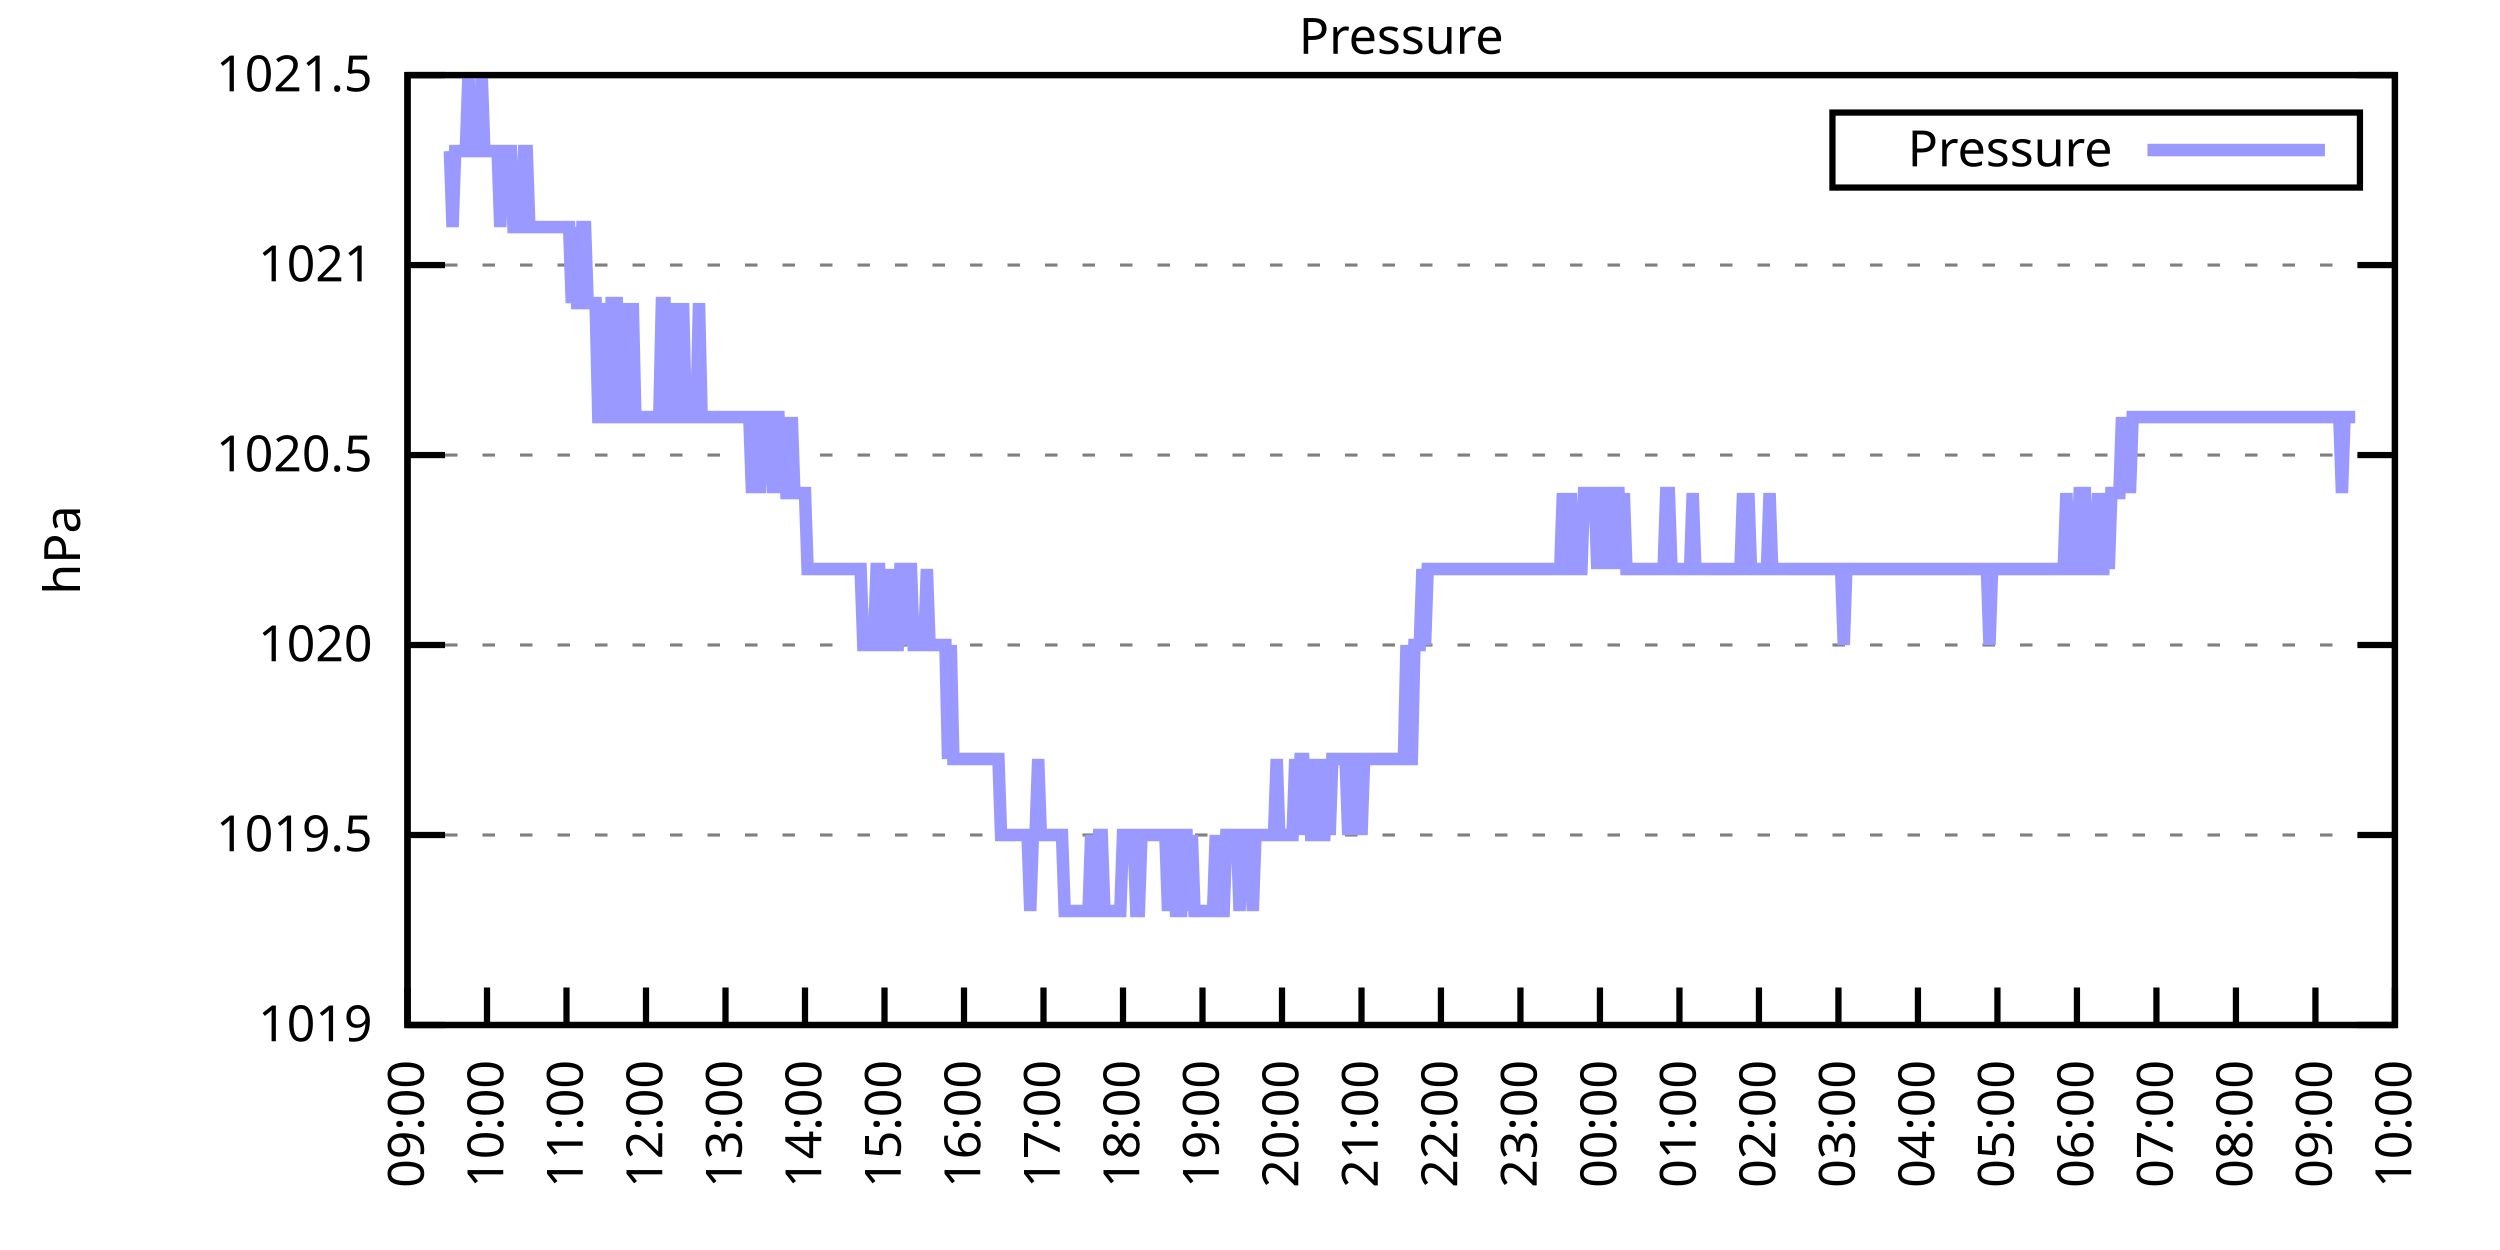
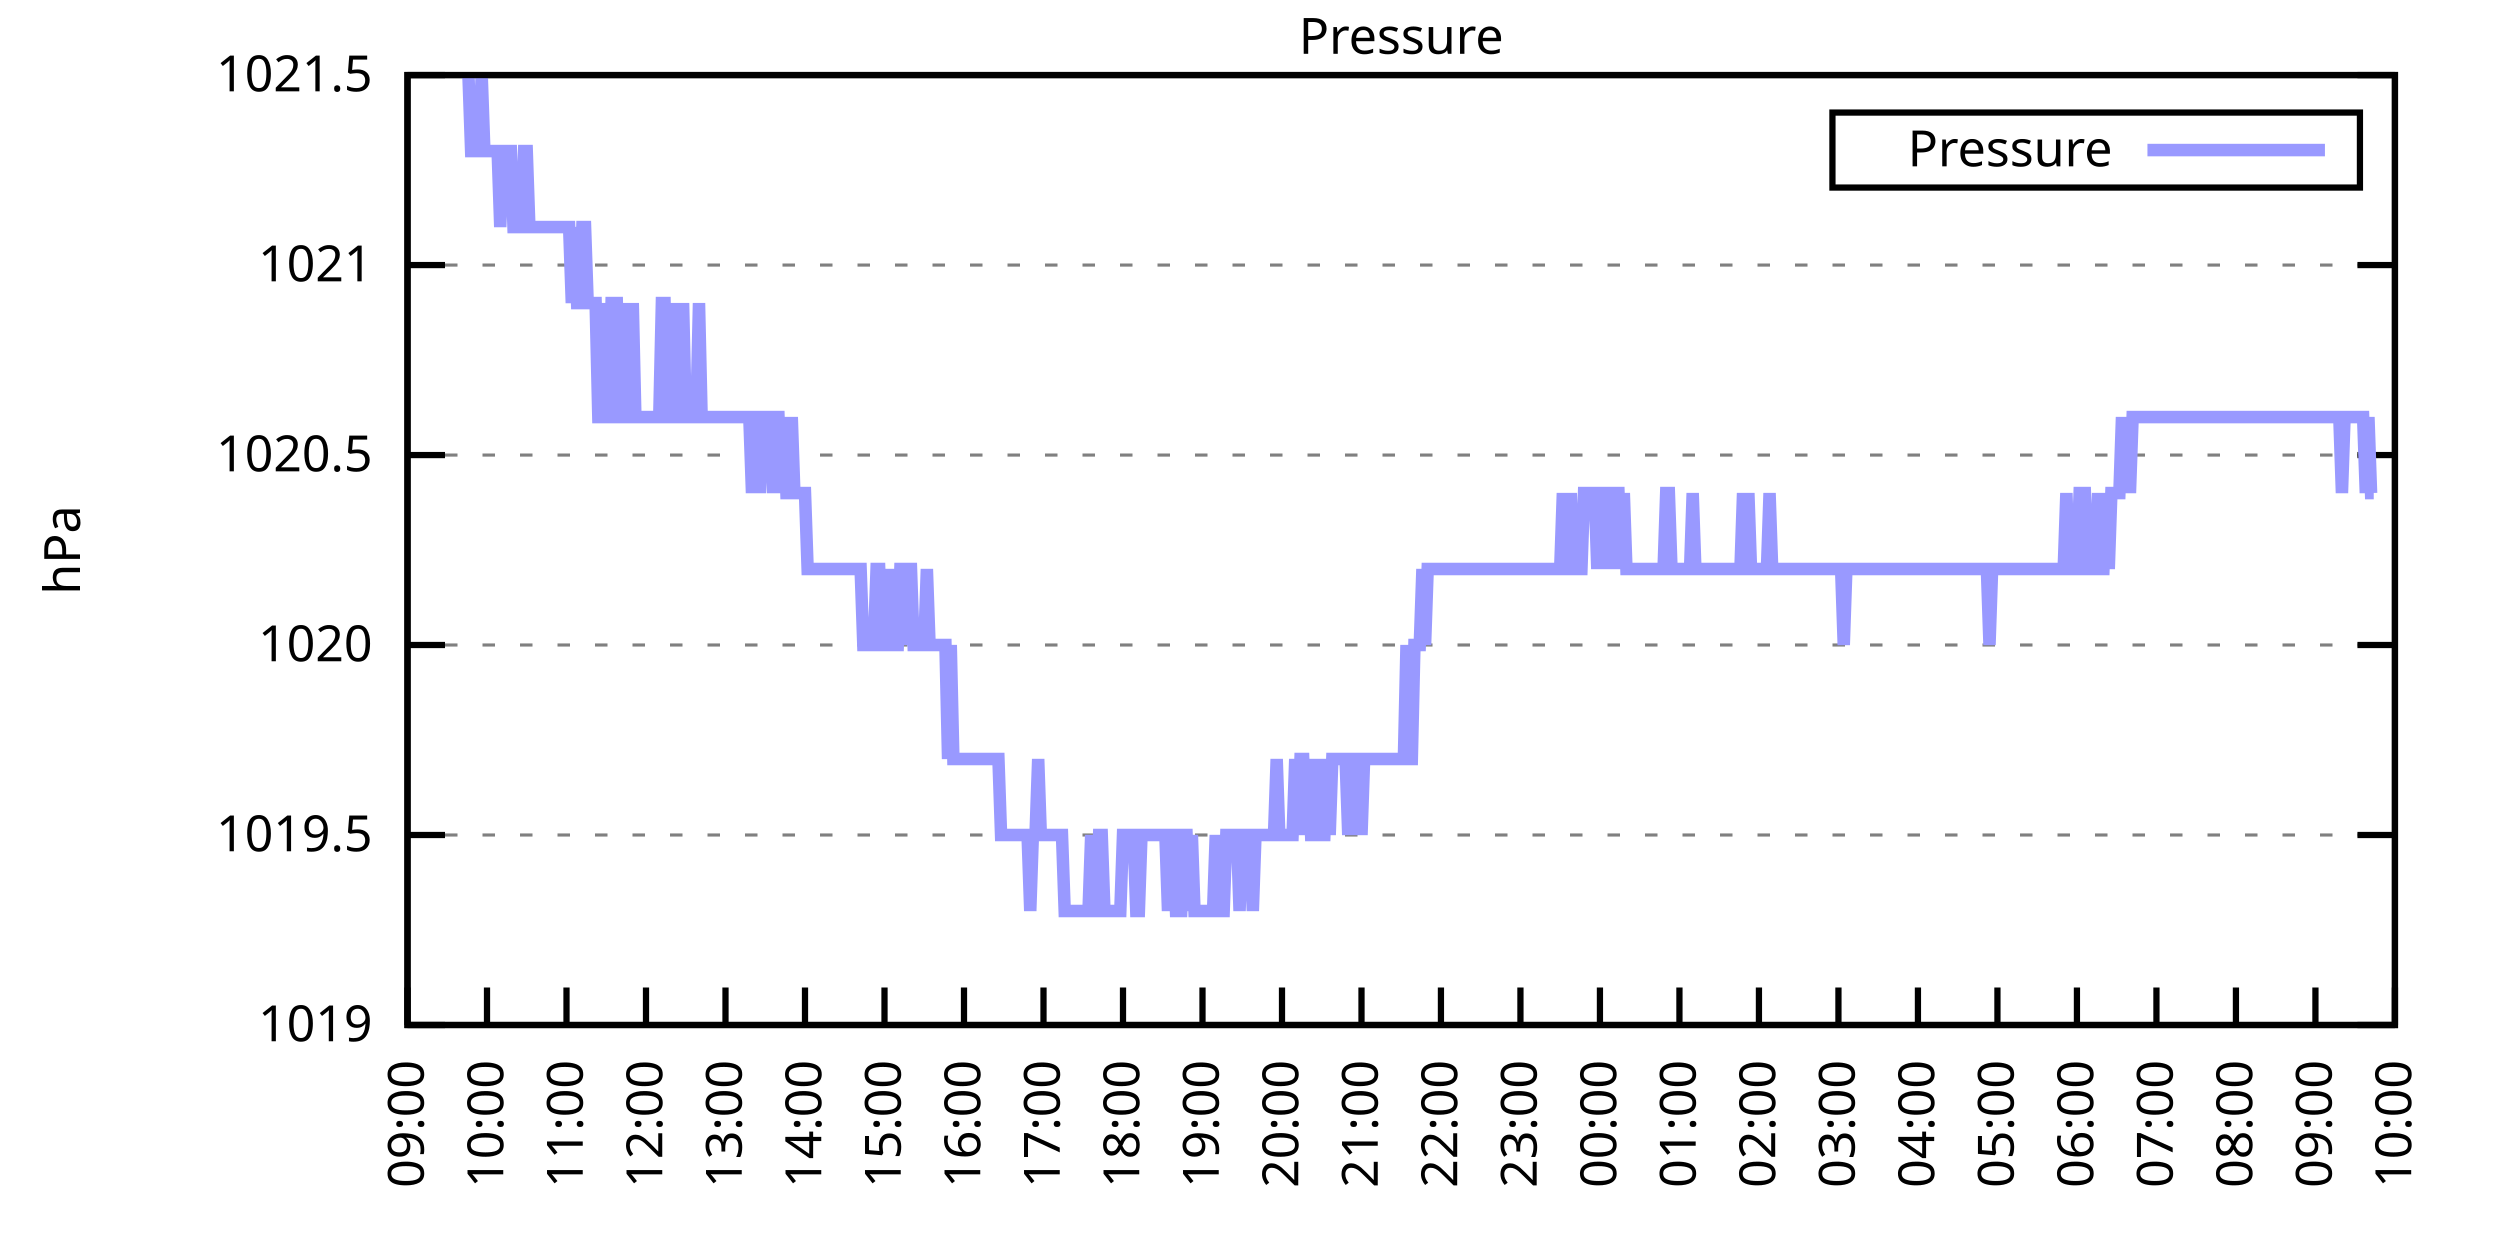
<svg xmlns="http://www.w3.org/2000/svg" xmlns:xlink="http://www.w3.org/1999/xlink" width="400" height="200" viewBox="0 0 400 200">
  <g id="gnuplot_canvas">
    <rect x="0" y="0" width="400" height="200" fill="none" />
    <defs>
      <circle id="gpDot" r="0.5" stroke-width="0.5" stroke="currentColor" />
      <path id="gpPt0" stroke-width="0.333" stroke="currentColor" d="M-1,0 h2 M0,-1 v2" />
      <path id="gpPt1" stroke-width="0.333" stroke="currentColor" d="M-1,-1 L1,1 M1,-1 L-1,1" />
      <path id="gpPt2" stroke-width="0.333" stroke="currentColor" d="M-1,0 L1,0 M0,-1 L0,1 M-1,-1 L1,1 M-1,1 L1,-1" />
      <rect id="gpPt3" stroke-width="0.333" stroke="currentColor" x="-1" y="-1" width="2" height="2" />
      <rect id="gpPt4" stroke-width="0.333" stroke="currentColor" fill="currentColor" x="-1" y="-1" width="2" height="2" />
      <circle id="gpPt5" stroke-width="0.333" stroke="currentColor" cx="0" cy="0" r="1" />
      <use xlink:href="#gpPt5" id="gpPt6" fill="currentColor" stroke="none" />
      <path id="gpPt7" stroke-width="0.333" stroke="currentColor" d="M0,-1.33 L-1.33,0.67 L1.33,0.67 z" />
      <use xlink:href="#gpPt7" id="gpPt8" fill="currentColor" stroke="none" />
      <use xlink:href="#gpPt7" id="gpPt9" stroke="currentColor" transform="rotate(180)" />
      <use xlink:href="#gpPt9" id="gpPt10" fill="currentColor" stroke="none" />
      <use xlink:href="#gpPt3" id="gpPt11" stroke="currentColor" transform="rotate(45)" />
      <use xlink:href="#gpPt11" id="gpPt12" fill="currentColor" stroke="none" />
      <path id="gpPt13" stroke-width="0.333" stroke="currentColor" d="M0,1.330 L1.265,0.411 L0.782,-1.067 L-0.782,-1.076 L-1.265,0.411 z" />
      <use xlink:href="#gpPt13" id="gpPt14" fill="currentColor" stroke="none" />
      <filter id="textbox" filterUnits="objectBoundingBox" x="0" y="0" height="1" width="1">
        <feFlood flood-color="white" flood-opacity="1" result="bgnd" />
        <feComposite in="SourceGraphic" in2="bgnd" operator="atop" />
      </filter>
      <filter id="greybox" filterUnits="objectBoundingBox" x="0" y="0" height="1" width="1">
        <feFlood flood-color="lightgrey" flood-opacity="1" result="grey" />
        <feComposite in="SourceGraphic" in2="grey" operator="atop" />
      </filter>
    </defs>
    <g fill="none" color="white" stroke="currentColor" stroke-width="1.00" stroke-linecap="butt" stroke-linejoin="miter">
</g>
    <g fill="none" color="black" stroke="currentColor" stroke-width="1.00" stroke-linecap="butt" stroke-linejoin="miter">
      <g stroke="none" shape-rendering="crispEdges">
        <polygon fill="rgb(255, 255, 255)" points="65.20,164.00 383.18,164.00 383.18,12.02 65.20,12.02 " />
      </g>
    </g>
    <g fill="none" color="black" stroke="currentColor" stroke-width="1.00" stroke-linecap="butt" stroke-linejoin="miter">
</g>
    <g fill="none" color="black" stroke="black" stroke-width="0.50" stroke-linecap="butt" stroke-linejoin="miter">
</g>
    <g fill="none" color="gray" stroke="currentColor" stroke-width="0.50" stroke-linecap="butt" stroke-linejoin="miter">
      <path stroke="gray" stroke-dasharray="2,4" class="gridline" d="M65.20,164.00 L383.19,164.00  " />
    </g>
    <g fill="none" color="gray" stroke="gray" stroke-width="1.00" stroke-linecap="butt" stroke-linejoin="miter">
</g>
    <g fill="none" color="black" stroke="currentColor" stroke-width="1.00" stroke-linecap="butt" stroke-linejoin="miter">
      <path stroke="black" d="M65.20,164.00 L71.20,164.00 M383.19,164.00 L377.19,164.00  " />
      <g transform="translate(59.60,166.60)" stroke="none" fill="black" font-family="Sans" font-size="8.00" text-anchor="end">
        <text>
          <tspan font-family="Sans"> 1019</tspan>
        </text>
      </g>
    </g>
    <g fill="none" color="black" stroke="currentColor" stroke-width="1.00" stroke-linecap="butt" stroke-linejoin="miter">
</g>
    <g fill="none" color="black" stroke="black" stroke-width="0.50" stroke-linecap="butt" stroke-linejoin="miter">
</g>
    <g fill="none" color="gray" stroke="currentColor" stroke-width="0.50" stroke-linecap="butt" stroke-linejoin="miter">
      <path stroke="gray" stroke-dasharray="2,4" class="gridline" d="M65.20,133.60 L383.19,133.60  " />
    </g>
    <g fill="none" color="gray" stroke="gray" stroke-width="1.00" stroke-linecap="butt" stroke-linejoin="miter">
</g>
    <g fill="none" color="black" stroke="currentColor" stroke-width="1.00" stroke-linecap="butt" stroke-linejoin="miter">
      <path stroke="black" d="M65.20,133.60 L71.20,133.60 M383.19,133.60 L377.19,133.60  " />
      <g transform="translate(59.60,136.20)" stroke="none" fill="black" font-family="Sans" font-size="8.00" text-anchor="end">
        <text>
          <tspan font-family="Sans"> 1019.5</tspan>
        </text>
      </g>
    </g>
    <g fill="none" color="black" stroke="currentColor" stroke-width="1.00" stroke-linecap="butt" stroke-linejoin="miter">
</g>
    <g fill="none" color="black" stroke="black" stroke-width="0.50" stroke-linecap="butt" stroke-linejoin="miter">
</g>
    <g fill="none" color="gray" stroke="currentColor" stroke-width="0.50" stroke-linecap="butt" stroke-linejoin="miter">
      <path stroke="gray" stroke-dasharray="2,4" class="gridline" d="M65.20,103.20 L383.19,103.20  " />
    </g>
    <g fill="none" color="gray" stroke="gray" stroke-width="1.00" stroke-linecap="butt" stroke-linejoin="miter">
</g>
    <g fill="none" color="black" stroke="currentColor" stroke-width="1.00" stroke-linecap="butt" stroke-linejoin="miter">
      <path stroke="black" d="M65.20,103.20 L71.20,103.20 M383.19,103.20 L377.19,103.20  " />
      <g transform="translate(59.60,105.80)" stroke="none" fill="black" font-family="Sans" font-size="8.00" text-anchor="end">
        <text>
          <tspan font-family="Sans"> 1020</tspan>
        </text>
      </g>
    </g>
    <g fill="none" color="black" stroke="currentColor" stroke-width="1.00" stroke-linecap="butt" stroke-linejoin="miter">
</g>
    <g fill="none" color="black" stroke="black" stroke-width="0.50" stroke-linecap="butt" stroke-linejoin="miter">
</g>
    <g fill="none" color="gray" stroke="currentColor" stroke-width="0.50" stroke-linecap="butt" stroke-linejoin="miter">
      <path stroke="gray" stroke-dasharray="2,4" class="gridline" d="M65.20,72.81 L383.19,72.81  " />
    </g>
    <g fill="none" color="gray" stroke="gray" stroke-width="1.00" stroke-linecap="butt" stroke-linejoin="miter">
</g>
    <g fill="none" color="black" stroke="currentColor" stroke-width="1.00" stroke-linecap="butt" stroke-linejoin="miter">
      <path stroke="black" d="M65.20,72.81 L71.20,72.81 M383.19,72.81 L377.19,72.81  " />
      <g transform="translate(59.60,75.41)" stroke="none" fill="black" font-family="Sans" font-size="8.00" text-anchor="end">
        <text>
          <tspan font-family="Sans"> 1020.5</tspan>
        </text>
      </g>
    </g>
    <g fill="none" color="black" stroke="currentColor" stroke-width="1.00" stroke-linecap="butt" stroke-linejoin="miter">
</g>
    <g fill="none" color="black" stroke="black" stroke-width="0.50" stroke-linecap="butt" stroke-linejoin="miter">
</g>
    <g fill="none" color="gray" stroke="currentColor" stroke-width="0.50" stroke-linecap="butt" stroke-linejoin="miter">
      <path stroke="gray" stroke-dasharray="2,4" class="gridline" d="M65.20,42.41 L383.19,42.41  " />
    </g>
    <g fill="none" color="gray" stroke="gray" stroke-width="1.00" stroke-linecap="butt" stroke-linejoin="miter">
</g>
    <g fill="none" color="black" stroke="currentColor" stroke-width="1.00" stroke-linecap="butt" stroke-linejoin="miter">
      <path stroke="black" d="M65.20,42.41 L71.20,42.41 M383.19,42.41 L377.19,42.41  " />
      <g transform="translate(59.60,45.01)" stroke="none" fill="black" font-family="Sans" font-size="8.00" text-anchor="end">
        <text>
          <tspan font-family="Sans"> 1021</tspan>
        </text>
      </g>
    </g>
    <g fill="none" color="black" stroke="currentColor" stroke-width="1.00" stroke-linecap="butt" stroke-linejoin="miter">
</g>
    <g fill="none" color="black" stroke="black" stroke-width="0.50" stroke-linecap="butt" stroke-linejoin="miter">
</g>
    <g fill="none" color="gray" stroke="currentColor" stroke-width="0.50" stroke-linecap="butt" stroke-linejoin="miter">
      <path stroke="gray" stroke-dasharray="2,4" class="gridline" d="M65.20,12.01 L383.19,12.01  " />
    </g>
    <g fill="none" color="gray" stroke="gray" stroke-width="1.00" stroke-linecap="butt" stroke-linejoin="miter">
</g>
    <g fill="none" color="black" stroke="currentColor" stroke-width="1.00" stroke-linecap="butt" stroke-linejoin="miter">
      <path stroke="black" d="M65.20,12.01 L71.20,12.01 M383.19,12.01 L377.19,12.01  " />
      <g transform="translate(59.60,14.61)" stroke="none" fill="black" font-family="Sans" font-size="8.00" text-anchor="end">
        <text>
          <tspan font-family="Sans"> 1021.5</tspan>
        </text>
      </g>
    </g>
    <g fill="none" color="black" stroke="currentColor" stroke-width="1.00" stroke-linecap="butt" stroke-linejoin="miter">
      <path stroke="black" d="M65.20,164.00 L65.20,158.00  " />
      <g transform="translate(67.80,169.60) rotate(270.00)" stroke="none" fill="black" font-family="Sans" font-size="8.00" text-anchor="end">
        <text>
          <tspan font-family="Sans">09:00</tspan>
        </text>
      </g>
    </g>
    <g fill="none" color="black" stroke="currentColor" stroke-width="1.00" stroke-linecap="butt" stroke-linejoin="miter">
      <path stroke="black" d="M77.92,164.00 L77.92,158.00  " />
      <g transform="translate(80.52,169.60) rotate(270.00)" stroke="none" fill="black" font-family="Sans" font-size="8.00" text-anchor="end">
        <text>
          <tspan font-family="Sans">10:00</tspan>
        </text>
      </g>
    </g>
    <g fill="none" color="black" stroke="currentColor" stroke-width="1.00" stroke-linecap="butt" stroke-linejoin="miter">
      <path stroke="black" d="M90.64,164.00 L90.64,158.00  " />
      <g transform="translate(93.24,169.60) rotate(270.00)" stroke="none" fill="black" font-family="Sans" font-size="8.00" text-anchor="end">
        <text>
          <tspan font-family="Sans">11:00</tspan>
        </text>
      </g>
    </g>
    <g fill="none" color="black" stroke="currentColor" stroke-width="1.00" stroke-linecap="butt" stroke-linejoin="miter">
      <path stroke="black" d="M103.36,164.00 L103.36,158.00  " />
      <g transform="translate(105.96,169.60) rotate(270.00)" stroke="none" fill="black" font-family="Sans" font-size="8.00" text-anchor="end">
        <text>
          <tspan font-family="Sans">12:00</tspan>
        </text>
      </g>
    </g>
    <g fill="none" color="black" stroke="currentColor" stroke-width="1.00" stroke-linecap="butt" stroke-linejoin="miter">
      <path stroke="black" d="M116.08,164.00 L116.08,158.00  " />
      <g transform="translate(118.68,169.60) rotate(270.00)" stroke="none" fill="black" font-family="Sans" font-size="8.00" text-anchor="end">
        <text>
          <tspan font-family="Sans">13:00</tspan>
        </text>
      </g>
    </g>
    <g fill="none" color="black" stroke="currentColor" stroke-width="1.00" stroke-linecap="butt" stroke-linejoin="miter">
      <path stroke="black" d="M128.80,164.00 L128.80,158.00  " />
      <g transform="translate(131.40,169.60) rotate(270.00)" stroke="none" fill="black" font-family="Sans" font-size="8.00" text-anchor="end">
        <text>
          <tspan font-family="Sans">14:00</tspan>
        </text>
      </g>
    </g>
    <g fill="none" color="black" stroke="currentColor" stroke-width="1.00" stroke-linecap="butt" stroke-linejoin="miter">
      <path stroke="black" d="M141.52,164.00 L141.52,158.00  " />
      <g transform="translate(144.12,169.60) rotate(270.00)" stroke="none" fill="black" font-family="Sans" font-size="8.00" text-anchor="end">
        <text>
          <tspan font-family="Sans">15:00</tspan>
        </text>
      </g>
    </g>
    <g fill="none" color="black" stroke="currentColor" stroke-width="1.00" stroke-linecap="butt" stroke-linejoin="miter">
      <path stroke="black" d="M154.24,164.00 L154.24,158.00  " />
      <g transform="translate(156.84,169.60) rotate(270.00)" stroke="none" fill="black" font-family="Sans" font-size="8.00" text-anchor="end">
        <text>
          <tspan font-family="Sans">16:00</tspan>
        </text>
      </g>
    </g>
    <g fill="none" color="black" stroke="currentColor" stroke-width="1.00" stroke-linecap="butt" stroke-linejoin="miter">
      <path stroke="black" d="M166.96,164.00 L166.96,158.00  " />
      <g transform="translate(169.56,169.60) rotate(270.00)" stroke="none" fill="black" font-family="Sans" font-size="8.00" text-anchor="end">
        <text>
          <tspan font-family="Sans">17:00</tspan>
        </text>
      </g>
    </g>
    <g fill="none" color="black" stroke="currentColor" stroke-width="1.00" stroke-linecap="butt" stroke-linejoin="miter">
      <path stroke="black" d="M179.68,164.00 L179.68,158.00  " />
      <g transform="translate(182.28,169.60) rotate(270.00)" stroke="none" fill="black" font-family="Sans" font-size="8.00" text-anchor="end">
        <text>
          <tspan font-family="Sans">18:00</tspan>
        </text>
      </g>
    </g>
    <g fill="none" color="black" stroke="currentColor" stroke-width="1.00" stroke-linecap="butt" stroke-linejoin="miter">
      <path stroke="black" d="M192.40,164.00 L192.40,158.00  " />
      <g transform="translate(195.00,169.60) rotate(270.00)" stroke="none" fill="black" font-family="Sans" font-size="8.00" text-anchor="end">
        <text>
          <tspan font-family="Sans">19:00</tspan>
        </text>
      </g>
    </g>
    <g fill="none" color="black" stroke="currentColor" stroke-width="1.00" stroke-linecap="butt" stroke-linejoin="miter">
      <path stroke="black" d="M205.12,164.00 L205.12,158.00  " />
      <g transform="translate(207.72,169.60) rotate(270.00)" stroke="none" fill="black" font-family="Sans" font-size="8.00" text-anchor="end">
        <text>
          <tspan font-family="Sans">20:00</tspan>
        </text>
      </g>
    </g>
    <g fill="none" color="black" stroke="currentColor" stroke-width="1.00" stroke-linecap="butt" stroke-linejoin="miter">
      <path stroke="black" d="M217.84,164.00 L217.84,158.00  " />
      <g transform="translate(220.44,169.60) rotate(270.00)" stroke="none" fill="black" font-family="Sans" font-size="8.00" text-anchor="end">
        <text>
          <tspan font-family="Sans">21:00</tspan>
        </text>
      </g>
    </g>
    <g fill="none" color="black" stroke="currentColor" stroke-width="1.00" stroke-linecap="butt" stroke-linejoin="miter">
      <path stroke="black" d="M230.55,164.00 L230.55,158.00  " />
      <g transform="translate(233.15,169.60) rotate(270.00)" stroke="none" fill="black" font-family="Sans" font-size="8.00" text-anchor="end">
        <text>
          <tspan font-family="Sans">22:00</tspan>
        </text>
      </g>
    </g>
    <g fill="none" color="black" stroke="currentColor" stroke-width="1.00" stroke-linecap="butt" stroke-linejoin="miter">
      <path stroke="black" d="M243.27,164.00 L243.27,158.00  " />
      <g transform="translate(245.87,169.60) rotate(270.00)" stroke="none" fill="black" font-family="Sans" font-size="8.00" text-anchor="end">
        <text>
          <tspan font-family="Sans">23:00</tspan>
        </text>
      </g>
    </g>
    <g fill="none" color="black" stroke="currentColor" stroke-width="1.00" stroke-linecap="butt" stroke-linejoin="miter">
      <path stroke="black" d="M255.99,164.00 L255.99,158.00  " />
      <g transform="translate(258.59,169.60) rotate(270.00)" stroke="none" fill="black" font-family="Sans" font-size="8.00" text-anchor="end">
        <text>
          <tspan font-family="Sans">00:00</tspan>
        </text>
      </g>
    </g>
    <g fill="none" color="black" stroke="currentColor" stroke-width="1.00" stroke-linecap="butt" stroke-linejoin="miter">
      <path stroke="black" d="M268.71,164.00 L268.71,158.00  " />
      <g transform="translate(271.31,169.60) rotate(270.00)" stroke="none" fill="black" font-family="Sans" font-size="8.00" text-anchor="end">
        <text>
          <tspan font-family="Sans">01:00</tspan>
        </text>
      </g>
    </g>
    <g fill="none" color="black" stroke="currentColor" stroke-width="1.00" stroke-linecap="butt" stroke-linejoin="miter">
      <path stroke="black" d="M281.43,164.00 L281.43,158.00  " />
      <g transform="translate(284.03,169.60) rotate(270.00)" stroke="none" fill="black" font-family="Sans" font-size="8.00" text-anchor="end">
        <text>
          <tspan font-family="Sans">02:00</tspan>
        </text>
      </g>
    </g>
    <g fill="none" color="black" stroke="currentColor" stroke-width="1.00" stroke-linecap="butt" stroke-linejoin="miter">
      <path stroke="black" d="M294.15,164.00 L294.15,158.00  " />
      <g transform="translate(296.75,169.60) rotate(270.00)" stroke="none" fill="black" font-family="Sans" font-size="8.00" text-anchor="end">
        <text>
          <tspan font-family="Sans">03:00</tspan>
        </text>
      </g>
    </g>
    <g fill="none" color="black" stroke="currentColor" stroke-width="1.00" stroke-linecap="butt" stroke-linejoin="miter">
      <path stroke="black" d="M306.87,164.00 L306.87,158.00  " />
      <g transform="translate(309.47,169.60) rotate(270.00)" stroke="none" fill="black" font-family="Sans" font-size="8.00" text-anchor="end">
        <text>
          <tspan font-family="Sans">04:00</tspan>
        </text>
      </g>
    </g>
    <g fill="none" color="black" stroke="currentColor" stroke-width="1.00" stroke-linecap="butt" stroke-linejoin="miter">
      <path stroke="black" d="M319.59,164.00 L319.59,158.00  " />
      <g transform="translate(322.19,169.60) rotate(270.00)" stroke="none" fill="black" font-family="Sans" font-size="8.00" text-anchor="end">
        <text>
          <tspan font-family="Sans">05:00</tspan>
        </text>
      </g>
    </g>
    <g fill="none" color="black" stroke="currentColor" stroke-width="1.00" stroke-linecap="butt" stroke-linejoin="miter">
      <path stroke="black" d="M332.31,164.00 L332.31,158.00  " />
      <g transform="translate(334.91,169.60) rotate(270.00)" stroke="none" fill="black" font-family="Sans" font-size="8.00" text-anchor="end">
        <text>
          <tspan font-family="Sans">06:00</tspan>
        </text>
      </g>
    </g>
    <g fill="none" color="black" stroke="currentColor" stroke-width="1.00" stroke-linecap="butt" stroke-linejoin="miter">
      <path stroke="black" d="M345.03,164.00 L345.03,158.00  " />
      <g transform="translate(347.63,169.60) rotate(270.00)" stroke="none" fill="black" font-family="Sans" font-size="8.00" text-anchor="end">
        <text>
          <tspan font-family="Sans">07:00</tspan>
        </text>
      </g>
    </g>
    <g fill="none" color="black" stroke="currentColor" stroke-width="1.00" stroke-linecap="butt" stroke-linejoin="miter">
      <path stroke="black" d="M357.75,164.00 L357.75,158.00  " />
      <g transform="translate(360.35,169.60) rotate(270.00)" stroke="none" fill="black" font-family="Sans" font-size="8.00" text-anchor="end">
        <text>
          <tspan font-family="Sans">08:00</tspan>
        </text>
      </g>
    </g>
    <g fill="none" color="black" stroke="currentColor" stroke-width="1.00" stroke-linecap="butt" stroke-linejoin="miter">
      <path stroke="black" d="M370.47,164.00 L370.47,158.00  " />
      <g transform="translate(373.07,169.60) rotate(270.00)" stroke="none" fill="black" font-family="Sans" font-size="8.00" text-anchor="end">
        <text>
          <tspan font-family="Sans">09:00</tspan>
        </text>
      </g>
    </g>
    <g fill="none" color="black" stroke="currentColor" stroke-width="1.00" stroke-linecap="butt" stroke-linejoin="miter">
      <path stroke="black" d="M383.19,164.00 L383.19,158.00  " />
      <g transform="translate(385.79,169.60) rotate(270.00)" stroke="none" fill="black" font-family="Sans" font-size="8.00" text-anchor="end">
        <text>
          <tspan font-family="Sans">10:00</tspan>
        </text>
      </g>
    </g>
    <g fill="none" color="black" stroke="currentColor" stroke-width="1.00" stroke-linecap="butt" stroke-linejoin="miter">
</g>
    <g fill="none" color="black" stroke="currentColor" stroke-width="1.00" stroke-linecap="butt" stroke-linejoin="miter">
      <path stroke="black" d="M65.20,12.01 L65.20,164.00 L383.19,164.00 L383.19,12.01 L65.20,12.01 Z  " />
    </g>
    <g fill="none" color="black" stroke="currentColor" stroke-width="1.00" stroke-linecap="butt" stroke-linejoin="miter">
</g>
    <g fill="none" color="black" stroke="currentColor" stroke-width="1.00" stroke-linecap="butt" stroke-linejoin="miter">
      <path stroke="black" d="M293.19,30.01 L293.19,18.01 L377.59,18.01 L377.59,30.01 L293.19,30.01 Z  " />
    </g>
    <g id="Pressure_plot_1">
      <g fill="none" color="white" stroke="black" stroke-width="2.00" stroke-linecap="butt" stroke-linejoin="miter">
</g>
      <g fill="none" color="black" stroke="currentColor" stroke-width="2.00" stroke-linecap="butt" stroke-linejoin="miter">
        <g transform="translate(337.99,26.61)" stroke="none" fill="black" font-family="Sans" font-size="8.00" text-anchor="end">
          <text>
            <tspan font-family="Sans">Pressure</tspan>
          </text>
        </g>
      </g>
      <g fill="none" color="black" stroke="currentColor" stroke-width="2.00" stroke-linecap="butt" stroke-linejoin="miter">
-         <path stroke="rgb(153, 153, 255)" d="M343.59,24.01 L371.99,24.01 M71.98,24.17 L72.41,36.33 L72.83,24.17 L73.26,24.17 L73.68,24.17 L74.10,24.17   L74.53,24.17 L74.95,12.01 L75.38,24.17 L75.80,24.17 L76.22,24.17 L76.65,24.17 L77.07,12.01 L77.50,24.17   L77.92,24.17 L78.34,24.17 L78.77,24.17 L79.19,24.17 L79.62,24.17 L80.04,36.33 L80.46,24.17 L80.89,24.17   L81.31,24.17 L81.74,24.17 L82.16,36.33 L82.58,36.33 L83.01,36.33 L83.43,36.33 L83.86,24.17 L84.28,24.17   L84.70,36.33 L85.13,36.33 L85.55,36.33 L85.98,36.33 L86.40,36.33 L86.82,36.33 L87.25,36.33 L87.67,36.33   L88.10,36.33 L88.52,36.33 L88.94,36.33 L89.37,36.33 L89.79,36.33 L90.22,36.33 L90.64,36.33 L91.06,36.33   L91.49,48.49 L91.91,36.33 L92.34,48.49 L92.76,48.49 L93.18,36.33 L93.61,36.33 L94.03,48.49 L94.46,48.49   L94.88,48.49 L95.30,48.49 L95.73,66.73 L96.15,66.73 L96.58,48.49 L97.00,66.73 L97.42,66.73 L97.85,48.49   L98.27,48.49 L98.69,48.49 L99.12,66.73 L99.54,66.73 L99.97,48.49 L100.39,66.73 L100.81,66.73 L101.24,48.49   L101.66,66.73 L102.09,66.73 L102.51,66.73 L102.93,66.73 L103.36,66.73 L103.78,66.73 L104.21,66.73 L104.63,66.73   L105.05,66.73 L105.48,66.73 L105.90,48.49 L106.33,48.49 L106.75,66.73 L107.17,66.73 L107.60,66.73 L108.02,48.49   L108.45,66.73 L108.87,66.73 L109.29,48.49 L109.72,66.73 L110.14,66.73 L110.57,66.73 L110.99,66.73 L111.41,66.73   L111.84,48.49 L112.26,66.73 L112.69,66.73 L113.11,66.73 L113.53,66.73 L113.96,66.73 L114.38,66.73 L114.81,66.73   L115.23,66.73 L115.65,66.73 L116.08,66.73 L116.50,66.73 L116.93,66.73 L117.35,66.73 L117.77,66.73 L118.20,66.73   L118.62,66.73 L119.05,66.73 L119.47,66.73 L119.89,66.73 L120.32,78.89 L120.74,66.73 L121.17,66.73 L121.59,78.89   L122.01,66.73 L122.44,66.73 L122.86,66.73 L123.29,66.73 L123.71,78.89 L124.13,66.73 L124.56,66.73 L124.98,78.89   L125.41,66.73 L125.83,78.89 L126.25,78.89 L126.68,66.73 L127.10,78.89 L127.53,78.89 L127.95,78.89 L128.37,78.89   L128.80,78.89 L129.22,91.04 L129.65,91.04 L130.07,91.04 L130.49,91.04 L130.92,91.04 L131.34,91.04 L131.77,91.04   L132.19,91.04 L132.61,91.04 L133.04,91.04 L133.46,91.04 L133.89,91.04 L134.31,91.04 L134.73,91.04 L135.16,91.04   L135.58,91.04 L136.01,91.04 L136.43,91.04 L136.85,91.04 L137.28,91.04 L137.70,91.04 L138.13,103.20 L138.55,103.20   L138.97,103.20 L139.40,103.20 L139.82,103.20 L140.25,91.04 L140.67,91.04 L141.09,103.20 L141.52,103.20 L141.94,103.20   L142.37,91.04 L142.79,103.20 L143.21,103.20 L143.64,103.20 L144.06,91.04 L144.49,91.04 L144.91,103.20 L145.33,91.04   L145.76,91.04 L146.18,103.20 L146.61,103.20 L147.03,103.20 L147.45,103.20 L147.88,103.20 L148.30,91.04 L148.73,103.20   L149.15,103.20 L149.57,103.20 L150.00,103.20 L150.42,103.20 L150.85,103.20 L151.27,103.20 L151.69,121.44 L152.12,103.20   L152.54,121.44 L152.97,121.44 L153.39,121.44 L153.81,121.44 L154.24,121.44 L154.66,121.44 L155.09,121.44 L155.51,121.44   L155.93,121.44 L156.36,121.44 L156.78,121.44 L157.21,121.44 L157.63,121.44 L158.05,121.44 L158.48,121.44 L158.90,121.44   L159.33,121.44 L159.75,121.44 L160.17,133.60 L160.60,133.60 L161.02,133.60 L161.44,133.60 L161.87,133.60 L162.29,133.60   L162.72,133.60 L163.14,133.60 L163.56,133.60 L163.99,133.60 L164.41,133.60 L164.84,145.76 L165.26,133.60 L165.68,133.60   L166.11,121.44 L166.53,133.60 L166.96,133.60 L167.38,133.60 L167.80,133.60 L168.23,133.60 L168.65,133.60 L169.08,133.60   L169.50,133.60 L169.92,133.60 L170.35,145.76 L170.77,145.76 L171.20,145.76 L171.62,145.76 L172.04,145.76 L172.47,145.76   L172.89,145.76 L173.32,145.76 L173.74,145.76 L174.16,145.76 L174.59,133.60 L175.01,145.76 L175.44,145.76 L175.86,133.60   L176.28,133.60 L176.71,145.76 L177.13,145.76 L177.56,145.76 L177.98,145.76 L178.40,145.76 L178.83,145.76 L179.25,145.76   L179.68,133.60 L180.10,133.60 L180.52,133.60 L180.95,133.60 L181.37,133.60 L181.80,145.76 L182.22,145.76 L182.64,133.60   L183.07,133.60 L183.49,133.60 L183.92,133.60 L184.34,133.60 L184.76,133.60 L185.19,133.60 L185.61,133.60 L186.04,133.60   L186.46,133.60 L186.88,145.76 L187.31,133.60 L187.73,133.60 L188.16,145.76 L188.58,145.76 L189.00,145.76 L189.43,133.60   L189.85,133.60 L190.28,145.76 L190.70,133.60 L191.12,145.76 L191.55,145.76 L191.97,145.76 L192.40,145.76 L192.82,145.76   L193.24,145.76 L193.67,145.76 L194.09,145.76 L194.52,133.60 L194.94,145.76 L195.36,145.76 L195.79,145.76 L196.21,133.60   L196.64,133.60 L197.06,133.60 L197.48,133.60 L197.91,133.60 L198.33,145.76 L198.76,133.60 L199.18,133.60 L199.60,133.60   L200.03,133.60 L200.45,145.76 L200.88,133.60 L201.30,133.60 L201.72,133.60 L202.15,133.60 L202.57,133.60 L203.00,133.60   L203.42,133.60 L203.84,133.60 L204.27,121.44 L204.69,133.60 L205.12,133.60 L205.54,133.60 L205.96,133.60 L206.39,133.60   L206.81,133.60 L207.24,121.44 L207.66,133.60 L208.08,121.44 L208.51,121.44 L208.93,133.60 L209.36,121.44 L209.78,133.60   L210.20,133.60 L210.63,121.44 L211.05,133.60 L211.48,133.60 L211.90,133.60 L212.32,121.44 L212.75,133.60 L213.17,121.44   L213.60,121.44 L214.02,121.44 L214.44,121.44 L214.87,121.44 L215.29,121.44 L215.72,133.60 L216.14,121.44 L216.56,133.60   L216.99,121.44 L217.41,121.44 L217.84,133.60 L218.26,121.44 L218.68,121.44 L219.11,121.44 L219.53,121.44 L219.96,121.44   L220.38,121.44 L220.80,121.44 L221.23,121.44 L221.65,121.44 L222.08,121.44 L222.50,121.44 L222.92,121.44 L223.35,121.44   L223.77,121.44 L224.20,121.44 L224.62,121.44 L225.04,103.20 L225.47,121.44 L225.89,121.44 L226.31,103.20 L226.74,103.20   L227.16,103.20 L227.59,91.04 L228.01,103.20 L228.43,91.04 L228.86,91.04 L229.28,91.04 L229.71,91.04 L230.13,91.04   L230.55,91.04 L230.98,91.04 L231.40,91.04 L231.83,91.04 L232.25,91.04 L232.67,91.04 L233.10,91.04 L233.52,91.04   L233.95,91.04 L234.37,91.04 L234.79,91.04 L235.22,91.04 L235.64,91.04 L236.07,91.04 L236.49,91.04 L236.91,91.04   L237.34,91.04 L237.76,91.04 L238.19,91.04 L238.61,91.04 L239.03,91.04 L239.46,91.04 L239.88,91.04 L240.31,91.04   L240.73,91.04 L241.15,91.04 L241.58,91.04 L242.00,91.04 L242.43,91.04 L242.85,91.04 L243.27,91.04 L243.70,91.04   L244.12,91.04 L244.55,91.04 L244.97,91.04 L245.39,91.04 L245.82,91.04 L246.24,91.04 L246.67,91.04 L247.09,91.04   L247.51,91.04 L247.94,91.04 L248.36,91.04 L248.79,91.04 L249.21,91.04 L249.63,91.04 L250.06,78.89 L250.48,91.04   L250.91,91.04 L251.33,78.89 L251.75,91.04 L252.18,91.04 L252.60,91.04 L253.03,91.04 L253.45,78.89 L253.87,78.89   L254.30,78.89 L254.72,78.89 L255.15,78.89 L255.57,91.04 L255.99,78.89 L256.42,78.89 L256.84,91.04 L257.27,78.89   L257.69,91.04 L258.11,78.89 L258.54,78.89 L258.96,78.89 L259.39,91.04 L259.81,78.89 L260.23,91.04 L260.66,91.04   L261.08,91.04 L261.51,91.04 L261.93,91.04 L262.35,91.04 L262.78,91.04 L263.20,91.04 L263.63,91.04 L264.05,91.04   L264.47,91.04 L264.90,91.04 L265.32,91.04 L265.75,91.04 L266.17,91.04 L266.59,78.89 L267.02,78.89 L267.44,91.04   L267.87,91.04 L268.29,91.04 L268.71,91.04 L269.14,91.04 L269.56,91.04 L269.99,91.04 L270.41,91.04 L270.83,78.89   L271.26,91.04 L271.68,91.04 L272.11,91.04 L272.53,91.04 L272.95,91.04 L273.38,91.04 L273.80,91.04 L274.23,91.04   L274.65,91.04 L275.07,91.04 L275.50,91.04 L275.92,91.04 L276.35,91.04 L276.77,91.04 L277.19,91.04 L277.62,91.04   L278.04,91.04 L278.47,91.04 L278.89,78.89 L279.31,91.04 L279.74,78.89 L280.16,91.04 L280.59,91.04 L281.01,91.04   L281.43,91.04 L281.86,91.04 L282.28,91.04 L282.71,91.04 L283.13,78.89 L283.55,91.04 L283.98,91.04 L284.40,91.04   L284.83,91.04 L285.25,91.04 L285.67,91.04 L286.10,91.04 L286.52,91.04 L286.95,91.04 L287.37,91.04 L287.79,91.04   L288.22,91.04 L288.64,91.04 L289.06,91.04 L289.49,91.04 L289.91,91.04 L290.34,91.04 L290.76,91.04 L291.18,91.04   L291.61,91.04 L292.03,91.04 L292.46,91.04 L292.88,91.04 L293.30,91.04 L293.73,91.04 L294.15,91.04 L294.58,91.04   L295.00,103.20 L295.42,91.04 L295.85,91.04 L296.27,91.04 L296.70,91.04 L297.12,91.04 L297.54,91.04 L297.97,91.04   L298.39,91.04 L298.82,91.04 L299.24,91.04 L299.66,91.04 L300.09,91.04 L300.51,91.04 L300.94,91.04 L301.36,91.04   L301.78,91.04 L302.21,91.04 L302.63,91.04 L303.06,91.04 L303.48,91.04 L303.90,91.04 L304.33,91.04 L304.75,91.04   L305.18,91.04 L305.60,91.04 L306.02,91.04 L306.45,91.04 L306.87,91.04 L307.30,91.04 L307.72,91.04 L308.14,91.04   L308.57,91.04 L308.99,91.04 L309.42,91.04 L309.84,91.04 L310.26,91.04 L310.69,91.04 L311.11,91.04 L311.54,91.04   L311.96,91.04 L312.38,91.04 L312.81,91.04 L313.23,91.04 L313.66,91.04 L314.08,91.04 L314.50,91.04 L314.93,91.04   L315.35,91.04 L315.78,91.04 L316.20,91.04 L316.62,91.04 L317.05,91.04 L317.47,91.04 L317.90,91.04 L318.32,103.20   L318.74,91.04 L319.17,91.04 L319.59,91.04 L320.02,91.04 L320.44,91.04 L320.86,91.04 L321.29,91.04 L321.71,91.04   L322.14,91.04 L322.56,91.04 L322.98,91.04 L323.41,91.04 L323.83,91.04 L324.26,91.04 L324.68,91.04 L325.10,91.04   L325.53,91.04 L325.95,91.04 L326.38,91.04 L326.80,91.04 L327.22,91.04 L327.65,91.04 L328.07,91.04 L328.50,91.04   L328.92,91.04 L329.34,91.04 L329.77,91.04 L330.19,91.04 L330.62,78.89 L331.04,91.04 L331.46,91.04 L331.89,91.04   L332.31,91.04 L332.74,78.89 L333.16,78.89 L333.58,78.89 L334.01,91.04 L334.43,91.04 L334.86,91.04 L335.28,91.04   L335.70,78.89 L336.13,91.04 L336.55,91.04 L336.98,78.89 L337.40,91.04 L337.82,78.89 L338.25,78.89 L338.67,78.89   L339.10,78.89 L339.52,66.73 L339.94,78.89 L340.37,66.73 L340.79,78.89 L341.22,66.73 L341.64,66.73 L342.06,66.73   L342.49,66.73 L342.91,66.73 L343.34,66.73 L343.76,66.73 L344.18,66.73 L344.61,66.73 L345.03,66.73 L345.46,66.73   L345.88,66.73 L346.30,66.73 L346.73,66.73 L347.15,66.73 L347.58,66.73 L348.00,66.73 L348.42,66.73 L348.85,66.73   L349.27,66.73 L349.70,66.73 L350.12,66.73 L350.54,66.73 L350.97,66.73 L351.39,66.73 L351.81,66.73 L352.24,66.73   L352.66,66.73 L353.09,66.73 L353.51,66.73 L353.93,66.73 L354.36,66.73 L354.78,66.73 L355.21,66.73 L355.63,66.73   L356.05,66.73 L356.48,66.73 L356.90,66.73 L357.33,66.73 L357.75,66.73 L358.17,66.73 L358.60,66.73 L359.02,66.73   L359.45,66.73 L359.87,66.73 L360.29,66.73 L360.72,66.73 L361.14,66.73 L361.57,66.73 L361.99,66.73 L362.41,66.73   L362.84,66.73 L363.26,66.73 L363.69,66.73 L364.11,66.73 L364.53,66.73 L364.96,66.73 L365.38,66.73 L365.81,66.73   L366.23,66.73 L366.65,66.73 L367.08,66.73 L367.50,66.73 L367.93,66.73 L368.35,66.73 L368.77,66.73 L369.20,66.73   L369.62,66.73 L370.05,66.73 L370.47,66.73 L370.89,66.73 L371.32,66.73 L371.74,66.73 L372.17,66.73 L372.59,66.73   L373.01,66.73 L373.44,66.73 L373.86,66.73 L374.29,66.73 L374.71,78.89 L375.13,66.73 L375.56,66.73 L375.98,66.73   L376.41,66.73 L376.83,66.73  " />
+         <path stroke="rgb(153, 153, 255)" d="M343.59,24.01 L371.99,24.01 M74.95,12.01 L75.38,24.17 L75.80,24.17 L76.22,24.17 L76.65,24.17 L77.07,12.01   L77.50,24.17 L77.92,24.17 L78.34,24.17 L78.77,24.17 L79.19,24.17 L79.62,24.17 L80.04,36.33 L80.46,24.17   L80.89,24.17 L81.31,24.17 L81.74,24.17 L82.16,36.33 L82.58,36.33 L83.01,36.33 L83.43,36.33 L83.86,24.17   L84.28,24.17 L84.70,36.33 L85.13,36.33 L85.55,36.33 L85.98,36.33 L86.40,36.33 L86.82,36.33 L87.25,36.33   L87.67,36.33 L88.10,36.33 L88.52,36.33 L88.94,36.33 L89.37,36.33 L89.79,36.33 L90.22,36.33 L90.64,36.33   L91.06,36.33 L91.49,48.49 L91.91,36.33 L92.34,48.49 L92.76,48.49 L93.18,36.33 L93.61,36.33 L94.03,48.49   L94.46,48.49 L94.88,48.49 L95.30,48.49 L95.73,66.73 L96.15,66.73 L96.58,48.49 L97.00,66.73 L97.42,66.73   L97.85,48.49 L98.27,48.49 L98.69,48.49 L99.12,66.73 L99.54,66.73 L99.97,48.49 L100.39,66.73 L100.81,66.73   L101.24,48.49 L101.66,66.73 L102.09,66.73 L102.51,66.73 L102.93,66.73 L103.36,66.73 L103.78,66.73 L104.21,66.73   L104.63,66.73 L105.05,66.73 L105.48,66.73 L105.90,48.49 L106.33,48.49 L106.75,66.73 L107.17,66.73 L107.60,66.73   L108.02,48.49 L108.45,66.73 L108.87,66.73 L109.29,48.49 L109.72,66.73 L110.14,66.73 L110.57,66.73 L110.99,66.73   L111.41,66.73 L111.84,48.49 L112.26,66.73 L112.69,66.73 L113.11,66.73 L113.53,66.73 L113.96,66.73 L114.38,66.73   L114.81,66.73 L115.23,66.73 L115.65,66.73 L116.08,66.73 L116.50,66.73 L116.93,66.73 L117.35,66.73 L117.77,66.73   L118.20,66.73 L118.62,66.73 L119.05,66.73 L119.47,66.73 L119.89,66.73 L120.32,78.89 L120.74,66.73 L121.17,66.73   L121.59,78.89 L122.01,66.73 L122.44,66.73 L122.86,66.73 L123.29,66.73 L123.71,78.89 L124.13,66.73 L124.56,66.73   L124.98,78.89 L125.41,66.73 L125.83,78.89 L126.25,78.89 L126.68,66.73 L127.10,78.89 L127.53,78.89 L127.95,78.89   L128.37,78.89 L128.80,78.89 L129.22,91.04 L129.65,91.04 L130.07,91.04 L130.49,91.04 L130.92,91.04 L131.34,91.04   L131.77,91.04 L132.19,91.04 L132.61,91.04 L133.04,91.04 L133.46,91.04 L133.89,91.04 L134.31,91.04 L134.73,91.04   L135.16,91.04 L135.58,91.04 L136.01,91.04 L136.43,91.04 L136.85,91.04 L137.28,91.04 L137.70,91.04 L138.13,103.20   L138.55,103.20 L138.97,103.20 L139.40,103.20 L139.82,103.20 L140.25,91.04 L140.67,91.04 L141.09,103.20 L141.52,103.20   L141.94,103.20 L142.37,91.04 L142.79,103.20 L143.21,103.20 L143.64,103.20 L144.06,91.04 L144.49,91.04 L144.91,103.20   L145.33,91.04 L145.76,91.04 L146.18,103.20 L146.61,103.20 L147.03,103.20 L147.45,103.20 L147.88,103.20 L148.30,91.04   L148.73,103.20 L149.15,103.20 L149.57,103.20 L150.00,103.20 L150.42,103.20 L150.85,103.20 L151.27,103.20 L151.69,121.44   L152.12,103.20 L152.54,121.44 L152.97,121.44 L153.39,121.44 L153.81,121.44 L154.24,121.44 L154.66,121.44 L155.09,121.44   L155.51,121.44 L155.93,121.44 L156.36,121.44 L156.78,121.44 L157.21,121.44 L157.63,121.44 L158.05,121.44 L158.48,121.44   L158.90,121.44 L159.33,121.44 L159.75,121.44 L160.17,133.60 L160.60,133.60 L161.02,133.60 L161.44,133.60 L161.87,133.60   L162.29,133.60 L162.72,133.60 L163.14,133.60 L163.56,133.60 L163.99,133.60 L164.41,133.60 L164.84,145.76 L165.26,133.60   L165.68,133.60 L166.11,121.44 L166.53,133.60 L166.96,133.60 L167.38,133.60 L167.80,133.60 L168.23,133.60 L168.65,133.60   L169.08,133.60 L169.50,133.60 L169.92,133.60 L170.35,145.76 L170.77,145.76 L171.20,145.76 L171.62,145.76 L172.04,145.76   L172.47,145.76 L172.89,145.76 L173.32,145.76 L173.74,145.76 L174.16,145.76 L174.59,133.60 L175.01,145.76 L175.44,145.76   L175.86,133.60 L176.28,133.60 L176.71,145.76 L177.13,145.76 L177.56,145.76 L177.98,145.76 L178.40,145.76 L178.83,145.76   L179.25,145.76 L179.68,133.60 L180.10,133.60 L180.52,133.60 L180.95,133.60 L181.37,133.60 L181.80,145.76 L182.22,145.76   L182.64,133.60 L183.07,133.60 L183.49,133.60 L183.92,133.60 L184.34,133.60 L184.76,133.60 L185.19,133.60 L185.61,133.60   L186.04,133.60 L186.46,133.60 L186.88,145.76 L187.31,133.60 L187.73,133.60 L188.16,145.76 L188.58,145.76 L189.00,145.76   L189.43,133.60 L189.85,133.60 L190.28,145.76 L190.70,133.60 L191.12,145.76 L191.55,145.76 L191.97,145.76 L192.40,145.76   L192.82,145.76 L193.24,145.76 L193.67,145.76 L194.09,145.76 L194.52,133.60 L194.94,145.76 L195.36,145.76 L195.79,145.76   L196.21,133.60 L196.64,133.60 L197.06,133.60 L197.48,133.60 L197.91,133.60 L198.33,145.76 L198.76,133.60 L199.18,133.60   L199.60,133.60 L200.03,133.60 L200.45,145.76 L200.88,133.60 L201.30,133.60 L201.72,133.60 L202.15,133.60 L202.57,133.60   L203.00,133.60 L203.42,133.60 L203.84,133.60 L204.27,121.44 L204.69,133.60 L205.12,133.60 L205.54,133.60 L205.96,133.60   L206.39,133.60 L206.81,133.60 L207.24,121.44 L207.66,133.60 L208.08,121.44 L208.51,121.44 L208.93,133.60 L209.36,121.44   L209.78,133.60 L210.20,133.60 L210.63,121.44 L211.05,133.60 L211.48,133.60 L211.90,133.60 L212.32,121.44 L212.75,133.60   L213.17,121.44 L213.60,121.44 L214.02,121.44 L214.44,121.44 L214.87,121.44 L215.29,121.44 L215.72,133.60 L216.14,121.44   L216.56,133.60 L216.99,121.44 L217.41,121.44 L217.84,133.60 L218.26,121.44 L218.68,121.44 L219.11,121.44 L219.53,121.44   L219.96,121.44 L220.38,121.44 L220.80,121.44 L221.23,121.44 L221.65,121.44 L222.08,121.44 L222.50,121.44 L222.92,121.44   L223.35,121.44 L223.77,121.44 L224.20,121.44 L224.62,121.44 L225.04,103.20 L225.47,121.44 L225.89,121.44 L226.31,103.20   L226.74,103.20 L227.16,103.20 L227.59,91.04 L228.01,103.20 L228.43,91.04 L228.86,91.04 L229.28,91.04 L229.71,91.04   L230.13,91.04 L230.55,91.04 L230.98,91.04 L231.40,91.04 L231.83,91.04 L232.25,91.04 L232.67,91.04 L233.10,91.04   L233.52,91.04 L233.95,91.04 L234.37,91.04 L234.79,91.04 L235.22,91.04 L235.64,91.04 L236.07,91.04 L236.49,91.04   L236.91,91.04 L237.34,91.04 L237.76,91.04 L238.19,91.04 L238.61,91.04 L239.03,91.04 L239.46,91.04 L239.88,91.04   L240.31,91.04 L240.73,91.04 L241.15,91.04 L241.58,91.04 L242.00,91.04 L242.43,91.04 L242.85,91.04 L243.27,91.04   L243.70,91.04 L244.12,91.04 L244.55,91.04 L244.97,91.04 L245.39,91.04 L245.82,91.04 L246.24,91.04 L246.67,91.04   L247.09,91.04 L247.51,91.04 L247.94,91.04 L248.36,91.04 L248.79,91.04 L249.21,91.04 L249.63,91.04 L250.06,78.89   L250.48,91.04 L250.91,91.04 L251.33,78.89 L251.75,91.04 L252.18,91.04 L252.60,91.04 L253.03,91.04 L253.45,78.89   L253.87,78.89 L254.30,78.89 L254.72,78.89 L255.15,78.89 L255.57,91.04 L255.99,78.89 L256.42,78.89 L256.84,91.04   L257.27,78.89 L257.69,91.04 L258.11,78.89 L258.54,78.89 L258.96,78.89 L259.39,91.04 L259.81,78.89 L260.23,91.04   L260.66,91.04 L261.08,91.04 L261.51,91.04 L261.93,91.04 L262.35,91.04 L262.78,91.04 L263.20,91.04 L263.63,91.04   L264.05,91.04 L264.47,91.04 L264.90,91.04 L265.32,91.04 L265.75,91.04 L266.17,91.04 L266.59,78.89 L267.02,78.89   L267.44,91.04 L267.87,91.04 L268.29,91.04 L268.71,91.04 L269.14,91.04 L269.56,91.04 L269.99,91.04 L270.41,91.04   L270.83,78.89 L271.26,91.04 L271.68,91.04 L272.11,91.04 L272.53,91.04 L272.95,91.04 L273.38,91.04 L273.80,91.04   L274.23,91.04 L274.65,91.04 L275.07,91.04 L275.50,91.04 L275.92,91.04 L276.35,91.04 L276.77,91.04 L277.19,91.04   L277.62,91.04 L278.04,91.04 L278.47,91.04 L278.89,78.89 L279.31,91.04 L279.74,78.89 L280.16,91.04 L280.59,91.04   L281.01,91.04 L281.43,91.04 L281.86,91.04 L282.28,91.04 L282.71,91.04 L283.13,78.89 L283.55,91.04 L283.98,91.04   L284.40,91.04 L284.83,91.04 L285.25,91.04 L285.67,91.04 L286.10,91.04 L286.52,91.04 L286.95,91.04 L287.37,91.04   L287.79,91.04 L288.22,91.04 L288.64,91.04 L289.06,91.04 L289.49,91.04 L289.91,91.04 L290.34,91.04 L290.76,91.04   L291.18,91.04 L291.61,91.04 L292.03,91.04 L292.46,91.04 L292.88,91.04 L293.30,91.04 L293.73,91.04 L294.15,91.04   L294.58,91.04 L295.00,103.20 L295.42,91.04 L295.85,91.04 L296.27,91.04 L296.70,91.04 L297.12,91.04 L297.54,91.04   L297.97,91.04 L298.39,91.04 L298.82,91.04 L299.24,91.04 L299.66,91.04 L300.09,91.04 L300.51,91.04 L300.94,91.04   L301.36,91.04 L301.78,91.04 L302.21,91.04 L302.63,91.04 L303.06,91.04 L303.48,91.04 L303.90,91.04 L304.33,91.04   L304.75,91.04 L305.18,91.04 L305.60,91.04 L306.02,91.04 L306.45,91.04 L306.87,91.04 L307.30,91.04 L307.72,91.04   L308.14,91.04 L308.57,91.04 L308.99,91.04 L309.42,91.04 L309.84,91.04 L310.26,91.04 L310.69,91.04 L311.11,91.04   L311.54,91.04 L311.96,91.04 L312.38,91.04 L312.81,91.04 L313.23,91.04 L313.66,91.04 L314.08,91.04 L314.50,91.04   L314.93,91.04 L315.35,91.04 L315.78,91.04 L316.20,91.04 L316.62,91.04 L317.05,91.04 L317.47,91.04 L317.90,91.04   L318.32,103.20 L318.74,91.04 L319.17,91.04 L319.59,91.04 L320.02,91.04 L320.44,91.04 L320.86,91.04 L321.29,91.04   L321.71,91.04 L322.14,91.04 L322.56,91.04 L322.98,91.04 L323.41,91.04 L323.83,91.04 L324.26,91.04 L324.68,91.04   L325.10,91.04 L325.53,91.04 L325.95,91.04 L326.38,91.04 L326.80,91.04 L327.22,91.04 L327.65,91.04 L328.07,91.04   L328.50,91.04 L328.92,91.04 L329.34,91.04 L329.77,91.04 L330.19,91.04 L330.62,78.89 L331.04,91.04 L331.46,91.04   L331.89,91.04 L332.31,91.04 L332.74,78.89 L333.16,78.89 L333.58,78.89 L334.01,91.04 L334.43,91.04 L334.86,91.04   L335.28,91.04 L335.70,78.89 L336.13,91.04 L336.55,91.04 L336.98,78.89 L337.40,91.04 L337.82,78.89 L338.25,78.89   L338.67,78.89 L339.10,78.89 L339.52,66.73 L339.94,78.89 L340.37,66.73 L340.79,78.89 L341.22,66.73 L341.64,66.73   L342.06,66.73 L342.49,66.73 L342.91,66.73 L343.34,66.73 L343.76,66.73 L344.18,66.73 L344.61,66.73 L345.03,66.73   L345.46,66.73 L345.88,66.73 L346.30,66.73 L346.73,66.73 L347.15,66.73 L347.58,66.73 L348.00,66.73 L348.42,66.73   L348.85,66.73 L349.27,66.73 L349.70,66.73 L350.12,66.73 L350.54,66.73 L350.97,66.73 L351.39,66.73 L351.81,66.73   L352.24,66.73 L352.66,66.73 L353.09,66.73 L353.51,66.73 L353.93,66.73 L354.36,66.73 L354.78,66.73 L355.21,66.73   L355.63,66.73 L356.05,66.73 L356.48,66.73 L356.90,66.73 L357.33,66.73 L357.75,66.73 L358.17,66.73 L358.60,66.73   L359.02,66.73 L359.45,66.73 L359.87,66.73 L360.29,66.73 L360.72,66.73 L361.14,66.73 L361.57,66.73 L361.99,66.73   L362.41,66.73 L362.84,66.73 L363.26,66.73 L363.69,66.73 L364.11,66.73 L364.53,66.73 L364.96,66.73 L365.38,66.73   L365.81,66.73 L366.23,66.73 L366.65,66.73 L367.08,66.73 L367.50,66.73 L367.93,66.73 L368.35,66.73 L368.77,66.73   L369.20,66.73 L369.62,66.73 L370.05,66.73 L370.47,66.73 L370.89,66.73 L371.32,66.73 L371.74,66.73 L372.17,66.73   L372.59,66.73 L373.01,66.73 L373.44,66.73 L373.86,66.73 L374.29,66.73 L374.71,78.89 L375.13,66.73 L375.56,66.73   L375.98,66.73 L376.41,66.73 L376.83,66.73 L377.25,66.73 L377.68,66.73 L378.10,66.73 L378.53,78.89 L378.95,66.73   L379.37,78.89 L379.80,78.89  " />
      </g>
    </g>
    <g fill="none" color="black" stroke="currentColor" stroke-width="2.00" stroke-linecap="butt" stroke-linejoin="miter">
</g>
    <g fill="none" color="black" stroke="black" stroke-width="1.00" stroke-linecap="butt" stroke-linejoin="miter">
</g>
    <g fill="none" color="black" stroke="currentColor" stroke-width="1.00" stroke-linecap="butt" stroke-linejoin="miter">
      <path stroke="black" d="M65.20,12.01 L65.20,164.00 L383.19,164.00 L383.19,12.01 L65.20,12.01 Z  " />
      <g transform="translate(12.80,88.01) rotate(270.00)" stroke="none" fill="black" font-family="Sans" font-size="8.00" text-anchor="middle">
        <text>
          <tspan font-family="Sans">hPa</tspan>
        </text>
      </g>
    </g>
    <g fill="none" color="black" stroke="currentColor" stroke-width="1.00" stroke-linecap="butt" stroke-linejoin="miter">
</g>
    <g fill="none" color="black" stroke="currentColor" stroke-width="1.00" stroke-linecap="butt" stroke-linejoin="miter">
      <g transform="translate(224.19,8.61)" stroke="none" fill="black" font-family="Sans" font-size="8.00" text-anchor="middle">
        <text>
          <tspan font-family="Sans">Pressure</tspan>
        </text>
      </g>
    </g>
    <g fill="none" color="black" stroke="currentColor" stroke-width="1.00" stroke-linecap="butt" stroke-linejoin="miter">
</g>
  </g>
</svg>
